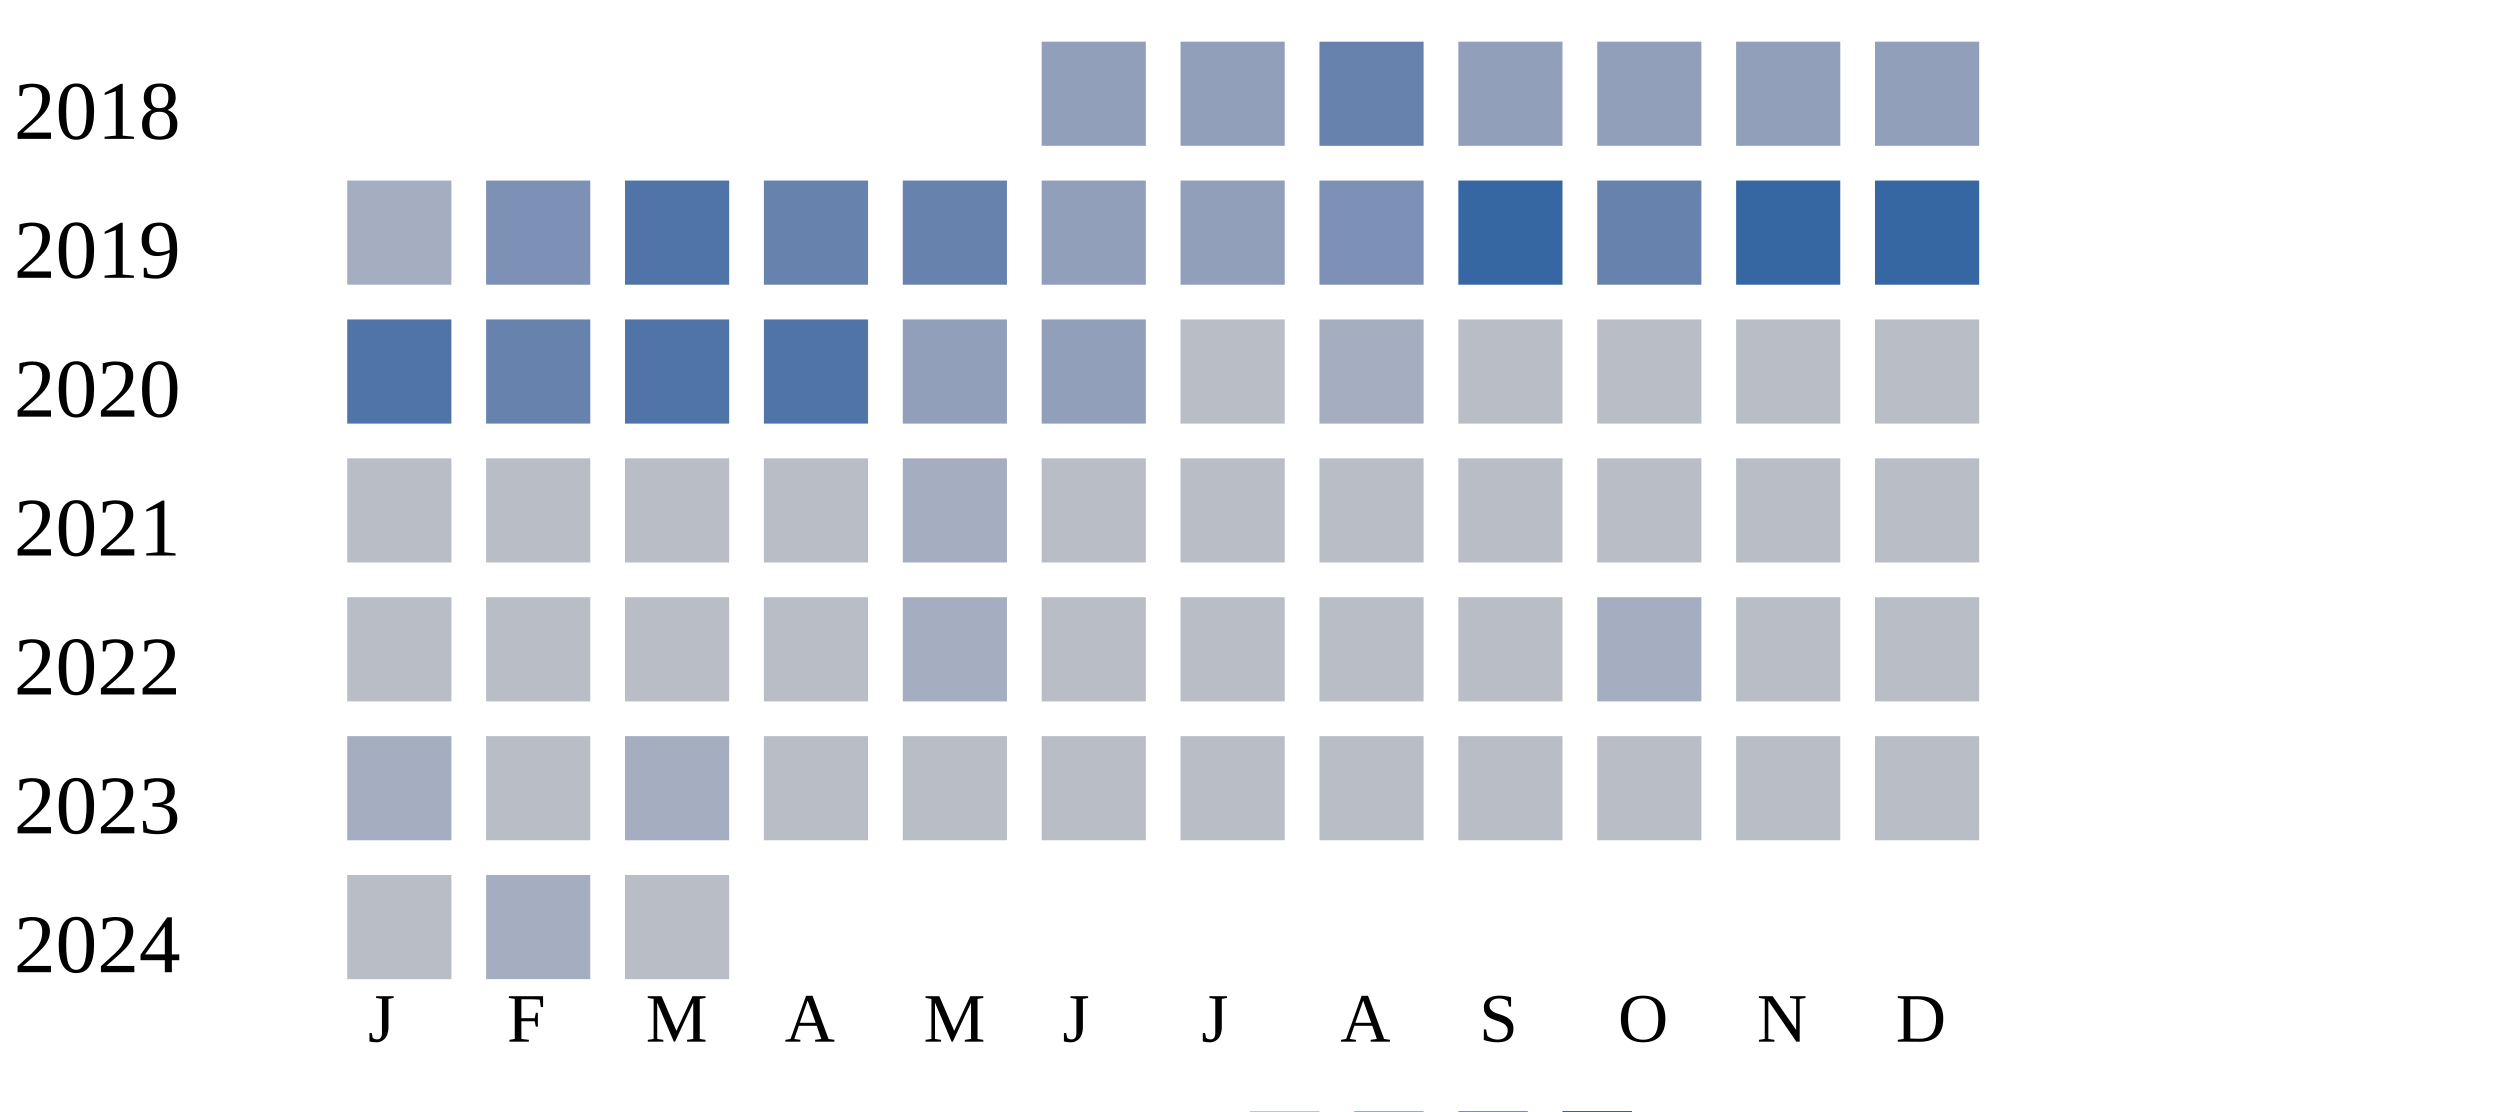
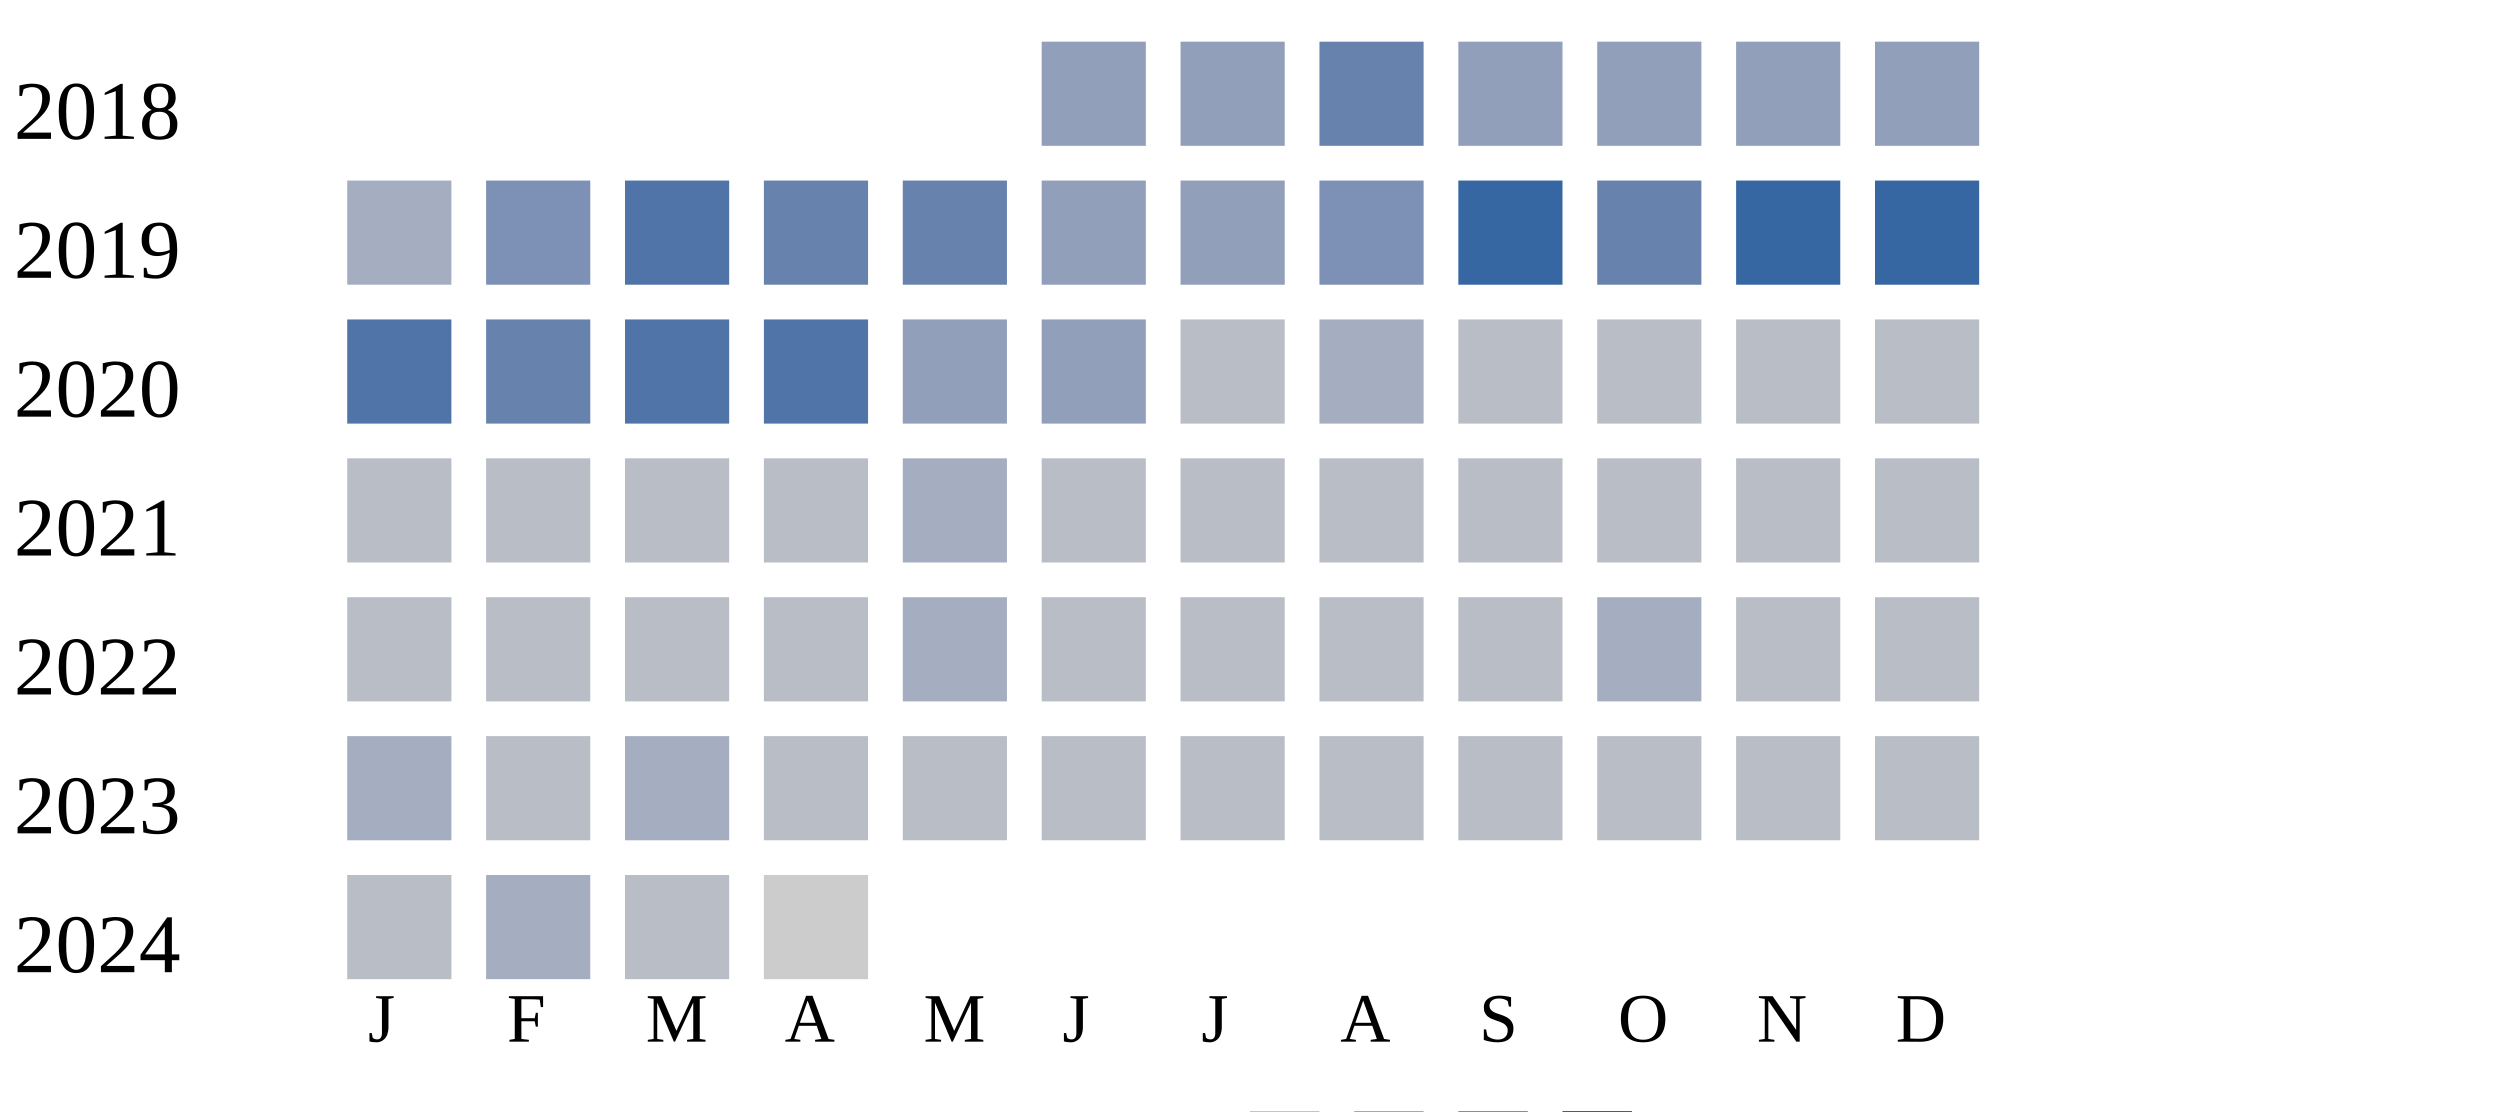
<svg xmlns="http://www.w3.org/2000/svg" width="360" height="160">
  <g transform="translate(0 0)">
    <text x="2" y="20">2018</text>
    <rect x="150" y="6" width="15" height="15" fill="#919fba" />
    <rect x="170" y="6" width="15" height="15" fill="#919fba" />
    <rect x="190" y="6" width="15" height="15" fill="#6882ae" />
    <rect x="210" y="6" width="15" height="15" fill="#919fba" />
    <rect x="230" y="6" width="15" height="15" fill="#919fba" />
    <rect x="250" y="6" width="15" height="15" fill="#919fba" />
    <rect x="270" y="6" width="15" height="15" fill="#919fba" />
  </g>
  <g transform="translate(0 20)">
    <text x="2" y="20">2019</text>
    <rect x="50" y="6" width="15" height="15" fill="#a5aec0" />
    <rect x="70" y="6" width="15" height="15" fill="#7d90b5" />
    <rect x="90" y="6" width="15" height="15" fill="#5174a8" />
    <rect x="110" y="6" width="15" height="15" fill="#6882ae" />
    <rect x="130" y="6" width="15" height="15" fill="#6882ae" />
    <rect x="150" y="6" width="15" height="15" fill="#919fba" />
    <rect x="170" y="6" width="15" height="15" fill="#919fba" />
    <rect x="190" y="6" width="15" height="15" fill="#7d90b5" />
    <rect x="210" y="6" width="15" height="15" fill="#3667a2" />
    <rect x="230" y="6" width="15" height="15" fill="#6882ae" />
    <rect x="250" y="6" width="15" height="15" fill="#3667a2" />
    <rect x="270" y="6" width="15" height="15" fill="#3667a2" />
  </g>
  <g transform="translate(0 40)">
    <text x="2" y="20">2020</text>
    <rect x="50" y="6" width="15" height="15" fill="#5174a8" />
    <rect x="70" y="6" width="15" height="15" fill="#6882ae" />
    <rect x="90" y="6" width="15" height="15" fill="#5174a8" />
    <rect x="110" y="6" width="15" height="15" fill="#5174a8" />
    <rect x="130" y="6" width="15" height="15" fill="#919fba" />
    <rect x="150" y="6" width="15" height="15" fill="#919fba" />
    <rect x="170" y="6" width="15" height="15" fill="#b9bdc6" />
    <rect x="190" y="6" width="15" height="15" fill="#a5aec0" />
    <rect x="210" y="6" width="15" height="15" fill="#b9bdc6" />
    <rect x="230" y="6" width="15" height="15" fill="#b9bdc6" />
    <rect x="250" y="6" width="15" height="15" fill="#b9bdc6" />
    <rect x="270" y="6" width="15" height="15" fill="#b9bdc6" />
  </g>
  <g transform="translate(0 60)">
    <text x="2" y="20">2021</text>
    <rect x="50" y="6" width="15" height="15" fill="#b9bdc6" />
    <rect x="70" y="6" width="15" height="15" fill="#b9bdc6" />
    <rect x="90" y="6" width="15" height="15" fill="#b9bdc6" />
    <rect x="110" y="6" width="15" height="15" fill="#b9bdc6" />
    <rect x="130" y="6" width="15" height="15" fill="#a5aec0" />
    <rect x="150" y="6" width="15" height="15" fill="#b9bdc6" />
    <rect x="170" y="6" width="15" height="15" fill="#b9bdc6" />
    <rect x="190" y="6" width="15" height="15" fill="#b9bdc6" />
    <rect x="210" y="6" width="15" height="15" fill="#b9bdc6" />
    <rect x="230" y="6" width="15" height="15" fill="#b9bdc6" />
    <rect x="250" y="6" width="15" height="15" fill="#b9bdc6" />
    <rect x="270" y="6" width="15" height="15" fill="#b9bdc6" />
  </g>
  <g transform="translate(0 80)">
    <text x="2" y="20">2022</text>
    <rect x="50" y="6" width="15" height="15" fill="#b9bdc6" />
    <rect x="70" y="6" width="15" height="15" fill="#b9bdc6" />
    <rect x="90" y="6" width="15" height="15" fill="#b9bdc6" />
    <rect x="110" y="6" width="15" height="15" fill="#b9bdc6" />
    <rect x="130" y="6" width="15" height="15" fill="#a5aec0" />
    <rect x="150" y="6" width="15" height="15" fill="#b9bdc6" />
    <rect x="170" y="6" width="15" height="15" fill="#b9bdc6" />
    <rect x="190" y="6" width="15" height="15" fill="#b9bdc6" />
    <rect x="210" y="6" width="15" height="15" fill="#b9bdc6" />
    <rect x="230" y="6" width="15" height="15" fill="#a5aec0" />
    <rect x="250" y="6" width="15" height="15" fill="#b9bdc6" />
    <rect x="270" y="6" width="15" height="15" fill="#b9bdc6" />
  </g>
  <g transform="translate(0 100)">
    <text x="2" y="20">2023</text>
    <rect x="50" y="6" width="15" height="15" fill="#a5aec0" />
    <rect x="70" y="6" width="15" height="15" fill="#b9bdc6" />
    <rect x="90" y="6" width="15" height="15" fill="#a5aec0" />
    <rect x="110" y="6" width="15" height="15" fill="#b9bdc6" />
    <rect x="130" y="6" width="15" height="15" fill="#b9bdc6" />
    <rect x="150" y="6" width="15" height="15" fill="#b9bdc6" />
    <rect x="170" y="6" width="15" height="15" fill="#b9bdc6" />
    <rect x="190" y="6" width="15" height="15" fill="#b9bdc6" />
    <rect x="210" y="6" width="15" height="15" fill="#b9bdc6" />
    <rect x="230" y="6" width="15" height="15" fill="#b9bdc6" />
    <rect x="250" y="6" width="15" height="15" fill="#b9bdc6" />
    <rect x="270" y="6" width="15" height="15" fill="#b9bdc6" />
  </g>
  <g transform="translate(0 120)">
    <text x="2" y="20">2024</text>
    <rect x="50" y="6" width="15" height="15" fill="#b9bdc6" />
    <rect x="70" y="6" width="15" height="15" fill="#a5aec0" />
    <rect x="90" y="6" width="15" height="15" fill="#b9bdc6" />
+     <rect x="110" y="6" width="15" height="15" fill="#cccccc" />
  </g>
  <text style="font-size: 10px; text-align: center" x="53" y="150">J</text>
  <text style="font-size: 10px; text-align: center" x="73" y="150">F</text>
  <text style="font-size: 10px; text-align: center" x="93" y="150">M</text>
  <text style="font-size: 10px; text-align: center" x="113" y="150">A</text>
  <text style="font-size: 10px; text-align: center" x="133" y="150">M</text>
  <text style="font-size: 10px; text-align: center" x="153" y="150">J</text>
  <text style="font-size: 10px; text-align: center" x="173" y="150">J</text>
  <text style="font-size: 10px; text-align: center" x="193" y="150">A</text>
  <text style="font-size: 10px; text-align: center" x="213" y="150">S</text>
  <text style="font-size: 10px; text-align: center" x="233" y="150">O</text>
  <text style="font-size: 10px; text-align: center" x="253" y="150">N</text>
  <text style="font-size: 10px; text-align: center" x="273" y="150">D</text>
  <text style="font-size: 10px;" x="155" y="169">Less</text>
  <rect fill="#b9bdc6" width="10" height="10" x="180" y="160" />
  <rect fill="#919fba" width="10" height="10" x="195" y="160" />
  <rect fill="#6882ae" width="10" height="10" x="210" y="160" />
  <rect fill="#005a9c" width="10" height="10" x="225" y="160" />
  <text x="240" y="169" style="font-size: 10px;">More</text>
</svg>
